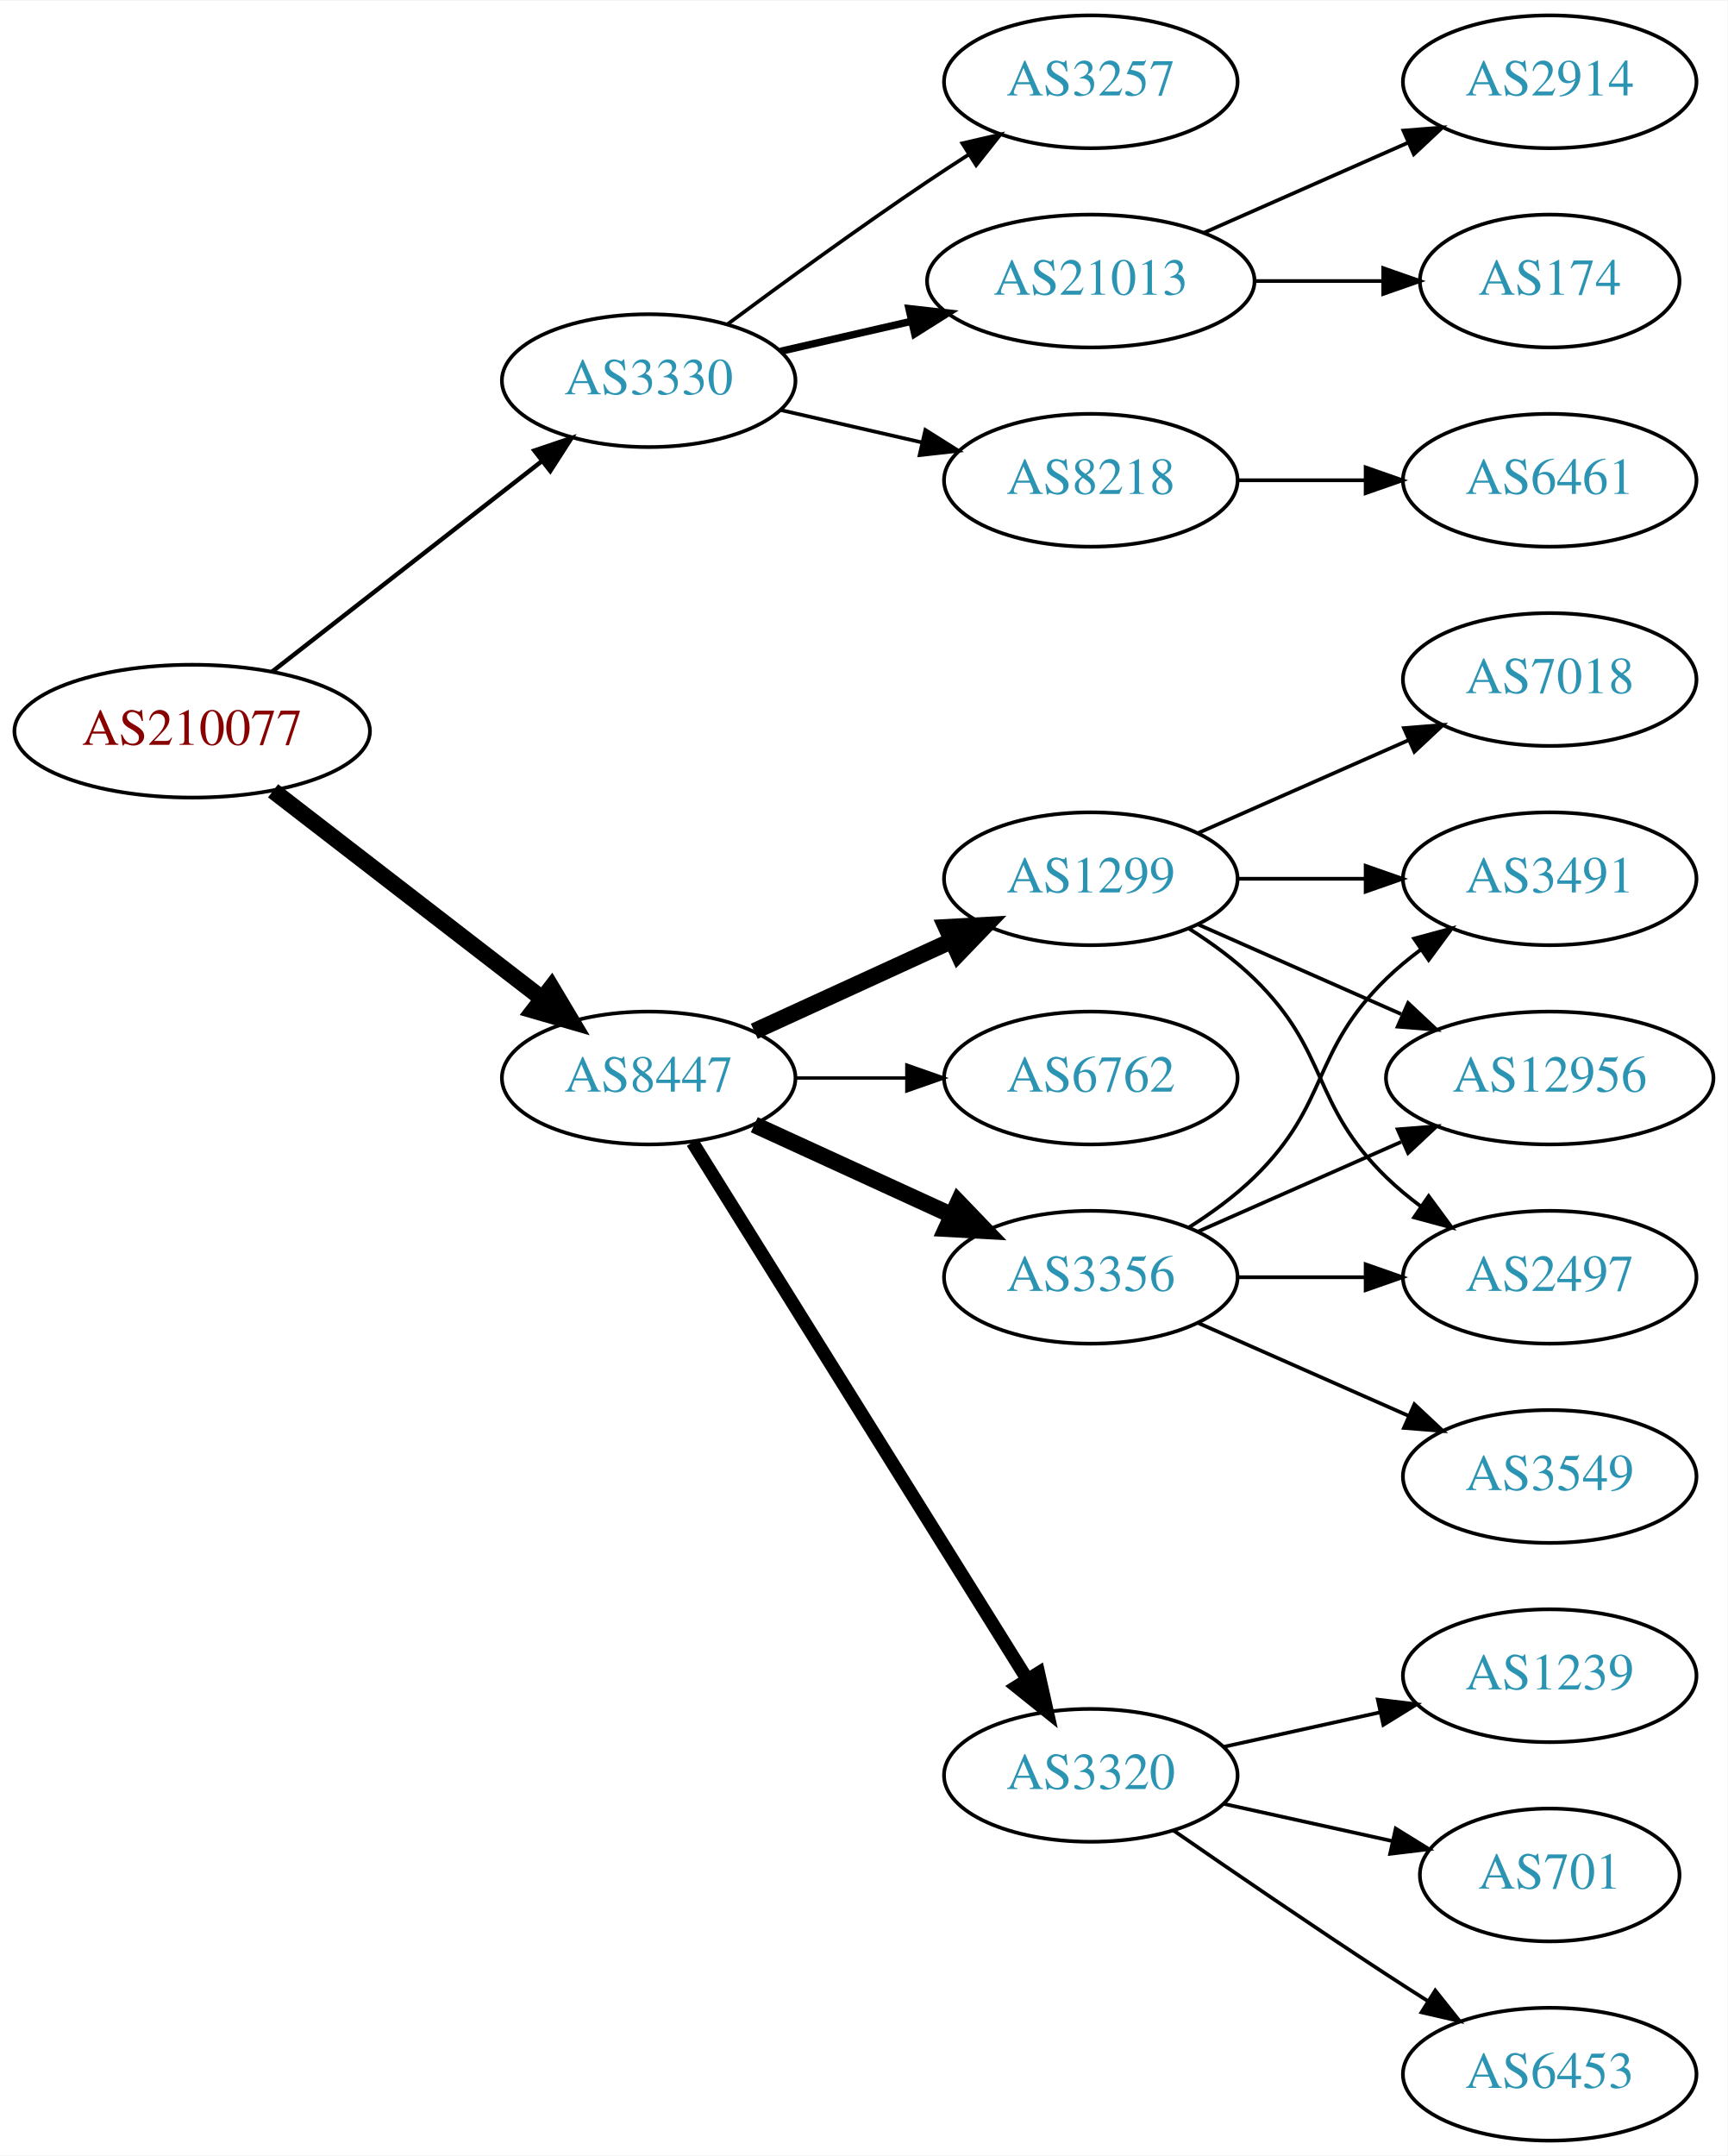
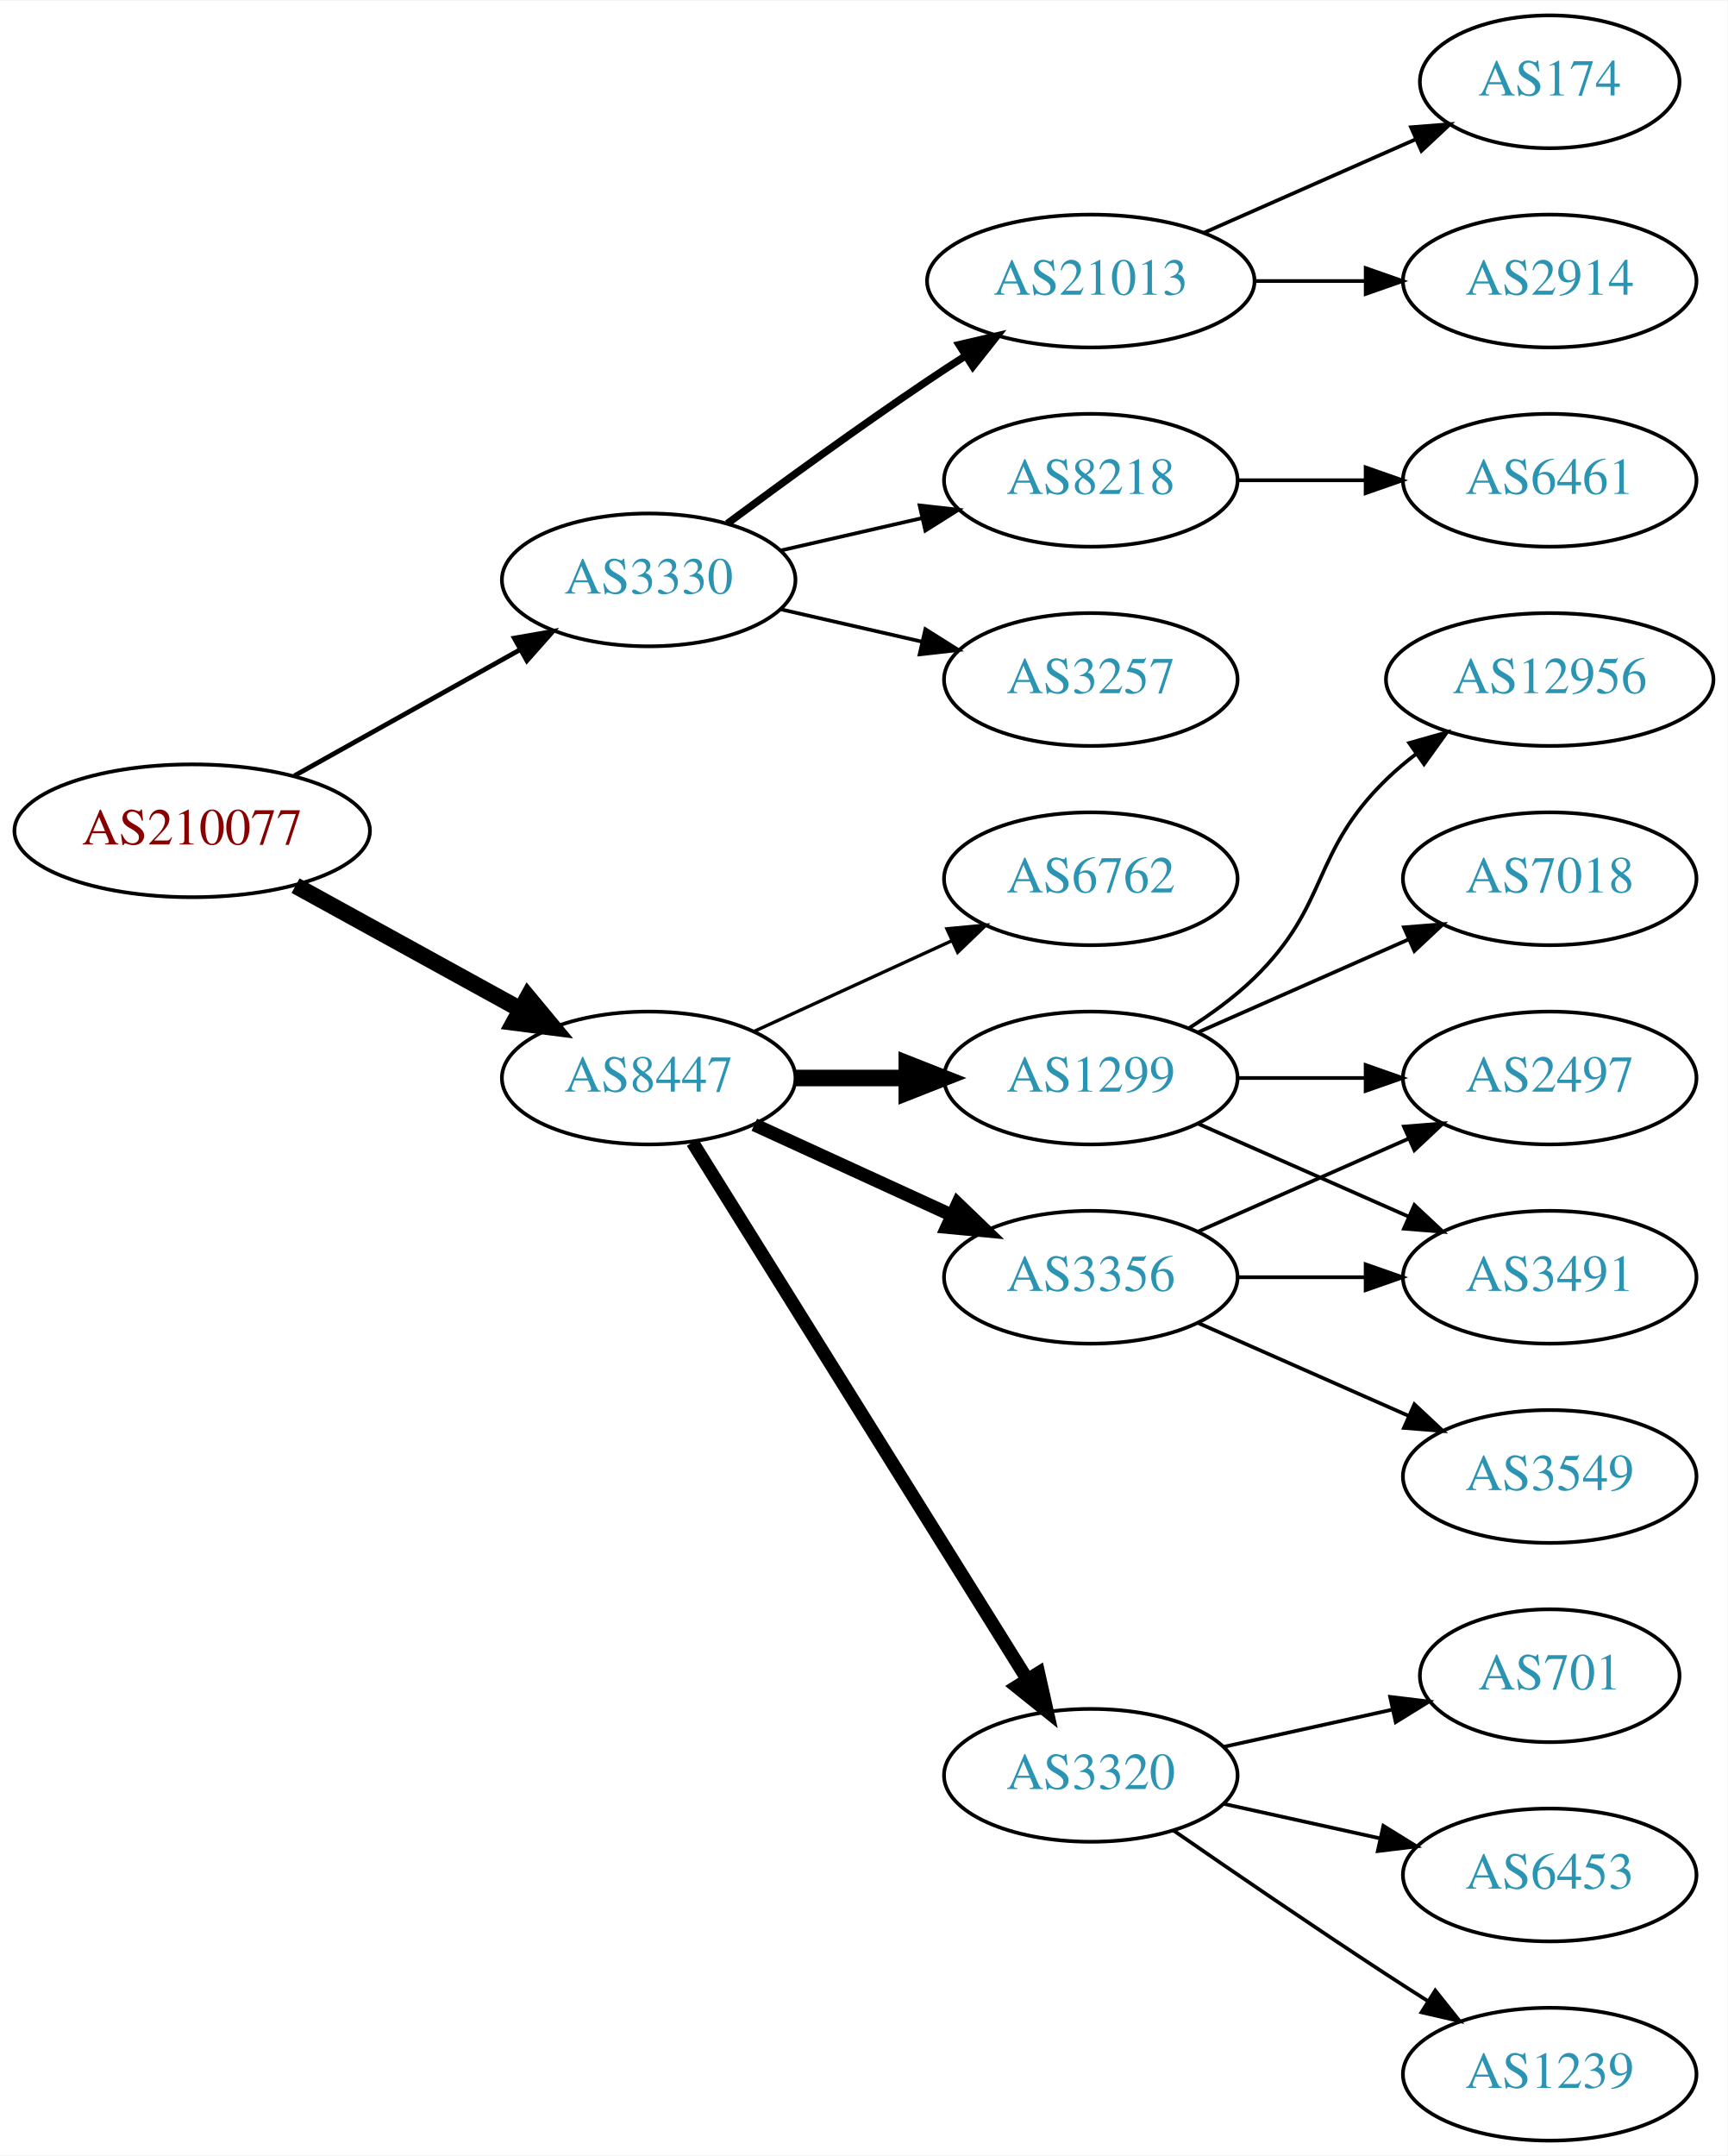
<svg xmlns="http://www.w3.org/2000/svg" xmlns:xlink="http://www.w3.org/1999/xlink" width="468pt" height="584pt" viewBox="0.00 0.00 468.27 584.00">
  <g id="graph0" class="graph" transform="scale(1 1) rotate(0) translate(4 580)">
    <polygon fill="white" stroke="none" points="-4,4 -4,-580 464.269,-580 464.269,4 -4,4" />
    <g id="node1" class="node">
      <g id="a_node1">
        <a xlink:href="/asn/210077" xlink:title="AS210077 ~ Treibacher Industrie AG [AT]">
-           <ellipse fill="#ffffff" stroke="black" cx="48.096" cy="-382" rx="48.192" ry="18" />
-           <text text-anchor="middle" x="48.096" y="-378.3" font-family="Times,serif" font-size="14.00" fill="#880000">AS210077</text>
+           <ellipse fill="#ffffff" stroke="black" cx="48.096" cy="-355" rx="48.192" ry="18" />
+           <text text-anchor="middle" x="48.096" y="-351.3" font-family="Times,serif" font-size="14.00" fill="#880000">AS210077</text>
        </a>
      </g>
    </g>
    <g id="node2" class="node">
      <g id="a_node2">
        <a xlink:href="/asn/3330" xlink:title="AS3330 ~ Vienna, Austria [AT]">
-           <ellipse fill="#ffffff" stroke="black" cx="171.838" cy="-477" rx="39.794" ry="18" />
-           <text text-anchor="middle" x="171.838" y="-473.3" font-family="Times,serif" font-size="14.00" fill="#2c94b3">AS3330</text>
+           <ellipse fill="#ffffff" stroke="black" cx="171.838" cy="-423" rx="39.794" ry="18" />
+           <text text-anchor="middle" x="171.838" y="-419.3" font-family="Times,serif" font-size="14.00" fill="#2c94b3">AS3330</text>
        </a>
      </g>
    </g>
    <g id="edge1" class="edge">
-       <path fill="none" stroke="black" stroke-width="1.2" d="M69.748,-398.115C89.839,-413.794 120.512,-437.729 142.802,-455.122" />
-       <polygon fill="black" stroke="black" stroke-width="1.2" points="140.857,-458.045 150.894,-461.437 145.164,-452.526 140.857,-458.045" />
+       <path fill="none" stroke="black" stroke-width="1.286" d="M75.813,-369.923C93.819,-379.981 117.721,-393.331 137.048,-404.126" />
+       <polygon fill="black" stroke="black" stroke-width="1.286" points="135.407,-407.219 145.845,-409.04 138.821,-401.108 135.407,-407.219" />
    </g>
    <g id="node3" class="node">
      <g id="a_node3">
        <a xlink:href="/asn/8447" xlink:title="AS8447 ~ A1 Telekom Austria AG [AT]">
          <ellipse fill="#ffffff" stroke="black" cx="171.838" cy="-288" rx="39.794" ry="18" />
          <text text-anchor="middle" x="171.838" y="-284.3" font-family="Times,serif" font-size="14.00" fill="#2c94b3">AS8447</text>
        </a>
      </g>
    </g>
    <g id="edge2" class="edge">
-       <path fill="none" stroke="black" stroke-width="4.5" d="M70.024,-365.841C90.158,-350.295 120.732,-326.688 142.93,-309.548" />
-       <polygon fill="black" stroke="black" stroke-width="4.5" points="145.48,-312.554 150.989,-303.326 140.667,-306.321 145.48,-312.554" />
+       <path fill="none" stroke="black" stroke-width="4.5" d="M76.114,-340.131C94.054,-330.258 117.746,-317.219 136.947,-306.652" />
+       <polygon fill="black" stroke="black" stroke-width="4.5" points="139.105,-309.958 145.968,-301.687 135.308,-303.059 139.105,-309.958" />
    </g>
    <g id="node4" class="node">
      <g id="a_node4">
-         <a xlink:href="/asn/3257" xlink:title="AS3257 ~ GTT [DE]">
-           <ellipse fill="#ffffff" stroke="black" cx="291.681" cy="-558" rx="39.794" ry="18" />
-           <text text-anchor="middle" x="291.681" y="-554.3" font-family="Times,serif" font-size="14.00" fill="#2c94b3">AS3257</text>
-         </a>
-       </g>
-     </g>
-     <g id="edge3" class="edge">
-       <path fill="none" stroke="black" d="M193.168,-492.277C208.031,-503.304 228.775,-518.407 247.484,-531 251.033,-533.389 254.784,-535.839 258.532,-538.242" />
-       <polygon fill="black" stroke="black" points="256.858,-541.325 267.181,-543.712 260.6,-535.409 256.858,-541.325" />
-     </g>
-     <g id="node5" class="node">
-       <g id="a_node5">
        <a xlink:href="/asn/21013" xlink:title="AS21013 ~ Wels, AT [AT]">
          <ellipse fill="#ffffff" stroke="black" cx="291.681" cy="-504" rx="44.393" ry="18" />
          <text text-anchor="middle" x="291.681" y="-500.3" font-family="Times,serif" font-size="14.00" fill="#2c94b3">AS21013</text>
        </a>
      </g>
    </g>
-     <g id="edge4" class="edge">
-       <path fill="none" stroke="black" stroke-width="2" d="M207.557,-484.955C218.696,-487.507 231.231,-490.379 243.124,-493.104" />
-       <polygon fill="black" stroke="black" stroke-width="2" points="242.389,-496.526 252.918,-495.348 243.953,-489.703 242.389,-496.526" />
-     </g>
-     <g id="node6" class="node">
-       <g id="a_node6">
+     <g id="edge3" class="edge">
+       <path fill="none" stroke="black" stroke-width="2" d="M193.168,-438.277C208.031,-449.304 228.775,-464.407 247.484,-477 250.774,-479.215 254.237,-481.482 257.711,-483.715" />
+       <polygon fill="black" stroke="black" stroke-width="2" points="255.959,-486.748 266.279,-489.148 259.708,-480.837 255.959,-486.748" />
+     </g>
+     <g id="node5" class="node">
+       <g id="a_node5">
        <a xlink:href="/asn/8218" xlink:title="AS8218 ~ legacy Neotelecoms [FR]">
          <ellipse fill="#ffffff" stroke="black" cx="291.681" cy="-450" rx="39.794" ry="18" />
          <text text-anchor="middle" x="291.681" y="-446.3" font-family="Times,serif" font-size="14.00" fill="#2c94b3">AS8218</text>
        </a>
      </g>
    </g>
+     <g id="edge4" class="edge">
+       <path fill="none" stroke="black" d="M207.557,-430.955C219.557,-433.704 233.178,-436.825 245.871,-439.733" />
+       <polygon fill="black" stroke="black" points="245.273,-443.187 255.802,-442.009 246.836,-436.364 245.273,-443.187" />
+     </g>
+     <g id="node6" class="node">
+       <g id="a_node6">
+         <a xlink:href="/asn/3257" xlink:title="AS3257 ~ GTT [DE]">
+           <ellipse fill="#ffffff" stroke="black" cx="291.681" cy="-396" rx="39.794" ry="18" />
+           <text text-anchor="middle" x="291.681" y="-392.3" font-family="Times,serif" font-size="14.00" fill="#2c94b3">AS3257</text>
+         </a>
+       </g>
+     </g>
    <g id="edge5" class="edge">
-       <path fill="none" stroke="black" d="M207.557,-469.045C219.557,-466.296 233.178,-463.175 245.871,-460.267" />
-       <polygon fill="black" stroke="black" points="246.836,-463.636 255.802,-457.991 245.273,-456.813 246.836,-463.636" />
+       <path fill="none" stroke="black" d="M207.557,-415.045C219.557,-412.296 233.178,-409.175 245.871,-406.267" />
+       <polygon fill="black" stroke="black" points="246.836,-409.636 255.802,-403.991 245.273,-402.813 246.836,-409.636" />
    </g>
    <g id="node10" class="node">
      <g id="a_node10">
-         <a xlink:href="/asn/6762" xlink:title="AS6762 ~ TELECOM ITALIA SPARKLE S.p.A. [IT]">
+         <a xlink:href="/asn/1299" xlink:title="AS1299 ~ Telia Carrier [EU]">
          <ellipse fill="#ffffff" stroke="black" cx="291.681" cy="-288" rx="39.794" ry="18" />
-           <text text-anchor="middle" x="291.681" y="-284.3" font-family="Times,serif" font-size="14.00" fill="#2c94b3">AS6762</text>
+           <text text-anchor="middle" x="291.681" y="-284.3" font-family="Times,serif" font-size="14.00" fill="#2c94b3">AS1299</text>
        </a>
      </g>
    </g>
    <g id="edge9" class="edge">
-       <path fill="none" stroke="black" stroke-width="0.9" d="M211.751,-288C221.304,-288 231.654,-288 241.616,-288" />
-       <polygon fill="black" stroke="black" stroke-width="0.9" points="241.809,-291.5 251.809,-288 241.809,-284.5 241.809,-291.5" />
+       <path fill="none" stroke="black" stroke-width="4.5" d="M211.751,-288C221.304,-288 231.654,-288 241.616,-288" />
+       <polygon fill="black" stroke="black" stroke-width="4.5" points="241.809,-291.938 251.809,-288 241.809,-284.063 241.809,-291.938" />
    </g>
    <g id="node11" class="node">
      <g id="a_node11">
-         <a xlink:href="/asn/1299" xlink:title="AS1299 ~ Telia Carrier [EU]">
-           <ellipse fill="#ffffff" stroke="black" cx="291.681" cy="-342" rx="39.794" ry="18" />
-           <text text-anchor="middle" x="291.681" y="-338.3" font-family="Times,serif" font-size="14.00" fill="#2c94b3">AS1299</text>
-         </a>
-       </g>
-     </g>
-     <g id="edge10" class="edge">
-       <path fill="none" stroke="black" stroke-width="4.5" d="M200.467,-300.661C216.424,-307.973 236.694,-317.261 253.977,-325.181" />
-       <polygon fill="black" stroke="black" stroke-width="4.5" points="252.493,-328.832 263.225,-329.419 255.774,-321.673 252.493,-328.832" />
-     </g>
-     <g id="node12" class="node">
-       <g id="a_node12">
        <a xlink:href="/asn/3320" xlink:title="AS3320 ~ DTAG [DE]">
          <ellipse fill="#ffffff" stroke="black" cx="291.681" cy="-99" rx="39.794" ry="18" />
          <text text-anchor="middle" x="291.681" y="-95.3" font-family="Times,serif" font-size="14.00" fill="#2c94b3">AS3320</text>
        </a>
      </g>
    </g>
-     <g id="edge11" class="edge">
+     <g id="edge10" class="edge">
      <path fill="none" stroke="black" stroke-width="3.6" d="M183.713,-270.558C204.496,-237.225 249.957,-164.314 274.386,-125.134" />
      <polygon fill="black" stroke="black" stroke-width="3.6" points="277.511,-126.737 279.832,-116.4 271.571,-123.034 277.511,-126.737" />
    </g>
-     <g id="node13" class="node">
-       <g id="a_node13">
+     <g id="node12" class="node">
+       <g id="a_node12">
        <a xlink:href="/asn/3356" xlink:title="AS3356 ~ Level 3 Parent, LLC [US]">
          <ellipse fill="#ffffff" stroke="black" cx="291.681" cy="-234" rx="39.794" ry="18" />
          <text text-anchor="middle" x="291.681" y="-230.3" font-family="Times,serif" font-size="14.00" fill="#2c94b3">AS3356</text>
        </a>
      </g>
    </g>
+     <g id="edge11" class="edge">
+       <path fill="none" stroke="black" stroke-width="3.6" d="M200.467,-275.339C216.424,-268.027 236.694,-258.739 253.977,-250.819" />
+       <polygon fill="black" stroke="black" stroke-width="3.6" points="255.592,-253.929 263.225,-246.581 252.676,-247.565 255.592,-253.929" />
+     </g>
+     <g id="node13" class="node">
+       <g id="a_node13">
+         <a xlink:href="/asn/6762" xlink:title="AS6762 ~ TELECOM ITALIA SPARKLE S.p.A. [IT]">
+           <ellipse fill="#ffffff" stroke="black" cx="291.681" cy="-342" rx="39.794" ry="18" />
+           <text text-anchor="middle" x="291.681" y="-338.3" font-family="Times,serif" font-size="14.00" fill="#2c94b3">AS6762</text>
+         </a>
+       </g>
+     </g>
    <g id="edge12" class="edge">
-       <path fill="none" stroke="black" stroke-width="4.5" d="M200.467,-275.339C216.424,-268.027 236.694,-258.739 253.977,-250.819" />
-       <polygon fill="black" stroke="black" stroke-width="4.5" points="255.774,-254.327 263.225,-246.581 252.493,-247.168 255.774,-254.327" />
+       <path fill="none" stroke="black" stroke-width="0.9" d="M200.467,-300.661C216.424,-307.973 236.694,-317.261 253.977,-325.181" />
+       <polygon fill="black" stroke="black" stroke-width="0.9" points="252.676,-328.435 263.225,-329.419 255.592,-322.071 252.676,-328.435" />
    </g>
    <g id="node7" class="node">
      <g id="a_node7">
-         <a xlink:href="/asn/2914" xlink:title="AS2914 ~ NTT America, Inc. [US]">
-           <ellipse fill="#ffffff" stroke="black" cx="416.073" cy="-558" rx="39.794" ry="18" />
-           <text text-anchor="middle" x="416.073" y="-554.3" font-family="Times,serif" font-size="14.00" fill="#2c94b3">AS2914</text>
+         <a xlink:href="/asn/174" xlink:title="AS174 ~ Cogent Communications [US]">
+           <ellipse fill="#ffffff" stroke="black" cx="416.073" cy="-558" rx="35.194" ry="18" />
+           <text text-anchor="middle" x="416.073" y="-554.3" font-family="Times,serif" font-size="14.00" fill="#2c94b3">AS174</text>
        </a>
      </g>
    </g>
    <g id="edge6" class="edge">
-       <path fill="none" stroke="black" d="M322.308,-517.072C338.903,-524.393 359.762,-533.597 377.496,-541.421" />
-       <polygon fill="black" stroke="black" points="376.417,-544.77 386.979,-545.605 379.243,-538.366 376.417,-544.77" />
+       <path fill="none" stroke="black" d="M322.308,-517.072C339.579,-524.692 361.47,-534.35 379.648,-542.371" />
+       <polygon fill="black" stroke="black" points="378.48,-545.68 389.042,-546.515 381.305,-539.276 378.48,-545.68" />
    </g>
    <g id="node8" class="node">
      <g id="a_node8">
-         <a xlink:href="/asn/174" xlink:title="AS174 ~ Cogent Communications [US]">
-           <ellipse fill="#ffffff" stroke="black" cx="416.073" cy="-504" rx="35.194" ry="18" />
-           <text text-anchor="middle" x="416.073" y="-500.3" font-family="Times,serif" font-size="14.00" fill="#2c94b3">AS174</text>
+         <a xlink:href="/asn/2914" xlink:title="AS2914 ~ NTT America, Inc. [US]">
+           <ellipse fill="#ffffff" stroke="black" cx="416.073" cy="-504" rx="39.794" ry="18" />
+           <text text-anchor="middle" x="416.073" y="-500.3" font-family="Times,serif" font-size="14.00" fill="#2c94b3">AS2914</text>
        </a>
      </g>
    </g>
    <g id="edge7" class="edge">
-       <path fill="none" stroke="black" d="M336.176,-504C347.434,-504 359.566,-504 370.859,-504" />
-       <polygon fill="black" stroke="black" points="370.947,-507.5 380.947,-504 370.947,-500.5 370.947,-507.5" />
+       <path fill="none" stroke="black" d="M336.176,-504C345.865,-504 356.202,-504 366.095,-504" />
+       <polygon fill="black" stroke="black" points="366.197,-507.5 376.197,-504 366.197,-500.5 366.197,-507.5" />
    </g>
    <g id="node9" class="node">
      <g id="a_node9">
        <a xlink:href="/asn/6461" xlink:title="AS6461 ~ ZAYO-6461 [US]">
          <ellipse fill="#ffffff" stroke="black" cx="416.073" cy="-450" rx="39.794" ry="18" />
          <text text-anchor="middle" x="416.073" y="-446.3" font-family="Times,serif" font-size="14.00" fill="#2c94b3">AS6461</text>
        </a>
      </g>
    </g>
    <g id="edge8" class="edge">
      <path fill="none" stroke="black" d="M331.406,-450C342.344,-450 354.395,-450 365.861,-450" />
      <polygon fill="black" stroke="black" points="366.179,-453.5 376.179,-450 366.179,-446.5 366.179,-453.5" />
    </g>
    <g id="node14" class="node">
      <g id="a_node14">
-         <a xlink:href="/asn/2497" xlink:title="AS2497 ~ Internet Initiative Japan Inc. [JP]">
-           <ellipse fill="#ffffff" stroke="black" cx="416.073" cy="-234" rx="39.794" ry="18" />
-           <text text-anchor="middle" x="416.073" y="-230.3" font-family="Times,serif" font-size="14.00" fill="#2c94b3">AS2497</text>
+         <a xlink:href="/asn/7018" xlink:title="AS7018 ~ AT&amp;T Services, Inc. [US]">
+           <ellipse fill="#ffffff" stroke="black" cx="416.073" cy="-342" rx="39.794" ry="18" />
+           <text text-anchor="middle" x="416.073" y="-338.3" font-family="Times,serif" font-size="14.00" fill="#2c94b3">AS7018</text>
        </a>
      </g>
    </g>
    <g id="edge13" class="edge">
-       <path fill="none" stroke="black" d="M318.21,-328.538C324.372,-324.638 330.674,-320.052 335.877,-315 356.57,-294.906 351.183,-281.094 371.877,-261 374.722,-258.237 377.896,-255.614 381.196,-253.166" />
-       <polygon fill="black" stroke="black" points="383.261,-255.994 389.544,-247.462 379.312,-250.214 383.261,-255.994" />
+       <path fill="none" stroke="black" d="M320.76,-300.389C337.708,-307.866 359.505,-317.483 377.874,-325.588" />
+       <polygon fill="black" stroke="black" points="376.562,-328.834 387.124,-329.669 379.388,-322.43 376.562,-328.834" />
    </g>
    <g id="node15" class="node">
      <g id="a_node15">
-         <a xlink:href="/asn/3491" xlink:title="AS3491 ~ PCCW Global, Inc. [US]">
-           <ellipse fill="#ffffff" stroke="black" cx="416.073" cy="-342" rx="39.794" ry="18" />
-           <text text-anchor="middle" x="416.073" y="-338.3" font-family="Times,serif" font-size="14.00" fill="#2c94b3">AS3491</text>
+         <a xlink:href="/asn/12956" xlink:title="AS12956 ~ TELXIUS [ES]">
+           <ellipse fill="#ffffff" stroke="black" cx="416.073" cy="-396" rx="44.393" ry="18" />
+           <text text-anchor="middle" x="416.073" y="-392.3" font-family="Times,serif" font-size="14.00" fill="#2c94b3">AS12956</text>
        </a>
      </g>
    </g>
    <g id="edge14" class="edge">
-       <path fill="none" stroke="black" d="M331.406,-342C342.344,-342 354.395,-342 365.861,-342" />
-       <polygon fill="black" stroke="black" points="366.179,-345.5 376.179,-342 366.179,-338.5 366.179,-345.5" />
+       <path fill="none" stroke="black" d="M318.21,-301.462C324.372,-305.362 330.674,-309.948 335.877,-315 356.57,-335.094 351.183,-348.906 371.877,-369 374.363,-371.414 377.1,-373.722 379.953,-375.9" />
+       <polygon fill="black" stroke="black" points="377.991,-378.798 388.189,-381.671 382.008,-373.066 377.991,-378.798" />
    </g>
    <g id="node16" class="node">
      <g id="a_node16">
-         <a xlink:href="/asn/12956" xlink:title="AS12956 ~ TELXIUS [ES]">
-           <ellipse fill="#ffffff" stroke="black" cx="416.073" cy="-288" rx="44.393" ry="18" />
-           <text text-anchor="middle" x="416.073" y="-284.3" font-family="Times,serif" font-size="14.00" fill="#2c94b3">AS12956</text>
+         <a xlink:href="/asn/2497" xlink:title="AS2497 ~ Internet Initiative Japan Inc. [JP]">
+           <ellipse fill="#ffffff" stroke="black" cx="416.073" cy="-288" rx="39.794" ry="18" />
+           <text text-anchor="middle" x="416.073" y="-284.3" font-family="Times,serif" font-size="14.00" fill="#2c94b3">AS2497</text>
        </a>
      </g>
    </g>
    <g id="edge15" class="edge">
-       <path fill="none" stroke="black" d="M320.76,-329.611C337.076,-322.413 357.886,-313.231 375.806,-305.325" />
-       <polygon fill="black" stroke="black" points="377.681,-308.323 385.417,-301.084 374.855,-301.919 377.681,-308.323" />
+       <path fill="none" stroke="black" d="M331.406,-288C342.344,-288 354.395,-288 365.861,-288" />
+       <polygon fill="black" stroke="black" points="366.179,-291.5 376.179,-288 366.179,-284.5 366.179,-291.5" />
    </g>
    <g id="node17" class="node">
      <g id="a_node17">
-         <a xlink:href="/asn/7018" xlink:title="AS7018 ~ AT&amp;T Services, Inc. [US]">
-           <ellipse fill="#ffffff" stroke="black" cx="416.073" cy="-396" rx="39.794" ry="18" />
-           <text text-anchor="middle" x="416.073" y="-392.3" font-family="Times,serif" font-size="14.00" fill="#2c94b3">AS7018</text>
+         <a xlink:href="/asn/3491" xlink:title="AS3491 ~ PCCW Global, Inc. [US]">
+           <ellipse fill="#ffffff" stroke="black" cx="416.073" cy="-234" rx="39.794" ry="18" />
+           <text text-anchor="middle" x="416.073" y="-230.3" font-family="Times,serif" font-size="14.00" fill="#2c94b3">AS3491</text>
        </a>
      </g>
    </g>
    <g id="edge16" class="edge">
-       <path fill="none" stroke="black" d="M320.76,-354.389C337.708,-361.866 359.505,-371.483 377.874,-379.588" />
-       <polygon fill="black" stroke="black" points="376.562,-382.834 387.124,-383.669 379.388,-376.43 376.562,-382.834" />
+       <path fill="none" stroke="black" d="M320.76,-275.611C337.708,-268.134 359.505,-258.517 377.874,-250.412" />
+       <polygon fill="black" stroke="black" points="379.388,-253.57 387.124,-246.331 376.562,-247.166 379.388,-253.57" />
    </g>
    <g id="node18" class="node">
      <g id="a_node18">
-         <a xlink:href="/asn/701" xlink:title="AS701 ~ UUNET [US]">
-           <ellipse fill="#ffffff" stroke="black" cx="416.073" cy="-72" rx="35.194" ry="18" />
-           <text text-anchor="middle" x="416.073" y="-68.3" font-family="Times,serif" font-size="14.00" fill="#2c94b3">AS701</text>
+         <a xlink:href="/asn/6453" xlink:title="AS6453 ~ TATA COMMUNICATIONS (AMERICA) INC [US]">
+           <ellipse fill="#ffffff" stroke="black" cx="416.073" cy="-72" rx="39.794" ry="18" />
+           <text text-anchor="middle" x="416.073" y="-68.3" font-family="Times,serif" font-size="14.00" fill="#2c94b3">AS6453</text>
        </a>
      </g>
    </g>
    <g id="edge17" class="edge">
-       <path fill="none" stroke="black" d="M327.753,-91.263C341.987,-88.123 358.541,-84.471 373.386,-81.196" />
-       <polygon fill="black" stroke="black" points="374.329,-84.573 383.34,-79 372.82,-77.737 374.329,-84.573" />
+       <path fill="none" stroke="black" d="M327.753,-91.263C340.94,-88.354 356.12,-85.005 370.086,-81.924" />
+       <polygon fill="black" stroke="black" points="370.984,-85.31 379.995,-79.738 369.476,-78.475 370.984,-85.31" />
    </g>
    <g id="node19" class="node">
      <g id="a_node19">
-         <a xlink:href="/asn/6453" xlink:title="AS6453 ~ TATA COMMUNICATIONS (AMERICA) INC [US]">
+         <a xlink:href="/asn/1239" xlink:title="AS1239 ~ Sprint [US]">
          <ellipse fill="#ffffff" stroke="black" cx="416.073" cy="-18" rx="39.794" ry="18" />
-           <text text-anchor="middle" x="416.073" y="-14.3" font-family="Times,serif" font-size="14.00" fill="#2c94b3">AS6453</text>
+           <text text-anchor="middle" x="416.073" y="-14.3" font-family="Times,serif" font-size="14.00" fill="#2c94b3">AS1239</text>
        </a>
      </g>
    </g>
    <g id="edge18" class="edge">
      <path fill="none" stroke="black" d="M314.038,-84.099C329.889,-73.123 352.092,-57.921 371.877,-45 375.459,-42.661 379.229,-40.241 382.989,-37.856" />
      <polygon fill="black" stroke="black" points="385.052,-40.693 391.65,-32.404 381.323,-34.769 385.052,-40.693" />
    </g>
    <g id="node20" class="node">
      <g id="a_node20">
-         <a xlink:href="/asn/1239" xlink:title="AS1239 ~ Sprint [US]">
-           <ellipse fill="#ffffff" stroke="black" cx="416.073" cy="-126" rx="39.794" ry="18" />
-           <text text-anchor="middle" x="416.073" y="-122.3" font-family="Times,serif" font-size="14.00" fill="#2c94b3">AS1239</text>
+         <a xlink:href="/asn/701" xlink:title="AS701 ~ UUNET [US]">
+           <ellipse fill="#ffffff" stroke="black" cx="416.073" cy="-126" rx="35.194" ry="18" />
+           <text text-anchor="middle" x="416.073" y="-122.3" font-family="Times,serif" font-size="14.00" fill="#2c94b3">AS701</text>
        </a>
      </g>
    </g>
    <g id="edge19" class="edge">
-       <path fill="none" stroke="black" d="M327.753,-106.737C340.94,-109.646 356.12,-112.995 370.086,-116.076" />
-       <polygon fill="black" stroke="black" points="369.476,-119.525 379.995,-118.262 370.984,-112.69 369.476,-119.525" />
-     </g>
-     <g id="edge23" class="edge">
+       <path fill="none" stroke="black" d="M327.753,-106.737C341.987,-109.877 358.541,-113.529 373.386,-116.804" />
+       <polygon fill="black" stroke="black" points="372.82,-120.263 383.34,-119 374.329,-113.428 372.82,-120.263" />
+     </g>
+     <g id="edge21" class="edge">
+       <path fill="none" stroke="black" d="M320.76,-246.389C337.708,-253.866 359.505,-263.483 377.874,-271.588" />
+       <polygon fill="black" stroke="black" points="376.562,-274.834 387.124,-275.669 379.388,-268.43 376.562,-274.834" />
+     </g>
+     <g id="edge20" class="edge">
      <path fill="none" stroke="black" d="M331.406,-234C342.344,-234 354.395,-234 365.861,-234" />
      <polygon fill="black" stroke="black" points="366.179,-237.5 376.179,-234 366.179,-230.5 366.179,-237.5" />
-     </g>
-     <g id="edge20" class="edge">
-       <path fill="none" stroke="black" d="M318.21,-247.462C324.372,-251.362 330.674,-255.948 335.877,-261 356.57,-281.094 351.183,-294.906 371.877,-315 374.722,-317.763 377.896,-320.386 381.196,-322.834" />
-       <polygon fill="black" stroke="black" points="379.312,-325.786 389.544,-328.538 383.261,-320.006 379.312,-325.786" />
-     </g>
-     <g id="edge21" class="edge">
-       <path fill="none" stroke="black" d="M320.76,-246.389C337.076,-253.587 357.886,-262.769 375.806,-270.675" />
-       <polygon fill="black" stroke="black" points="374.855,-274.081 385.417,-274.916 377.681,-267.677 374.855,-274.081" />
    </g>
    <g id="node21" class="node">
      <g id="a_node21">
        <a xlink:href="/asn/3549" xlink:title="AS3549 ~ Level 3 Parent, LLC [US]">
          <ellipse fill="#ffffff" stroke="black" cx="416.073" cy="-180" rx="39.794" ry="18" />
          <text text-anchor="middle" x="416.073" y="-176.3" font-family="Times,serif" font-size="14.00" fill="#2c94b3">AS3549</text>
        </a>
      </g>
    </g>
    <g id="edge22" class="edge">
      <path fill="none" stroke="black" d="M320.76,-221.611C337.708,-214.134 359.505,-204.517 377.874,-196.412" />
      <polygon fill="black" stroke="black" points="379.388,-199.57 387.124,-192.331 376.562,-193.166 379.388,-199.57" />
    </g>
  </g>
</svg>
